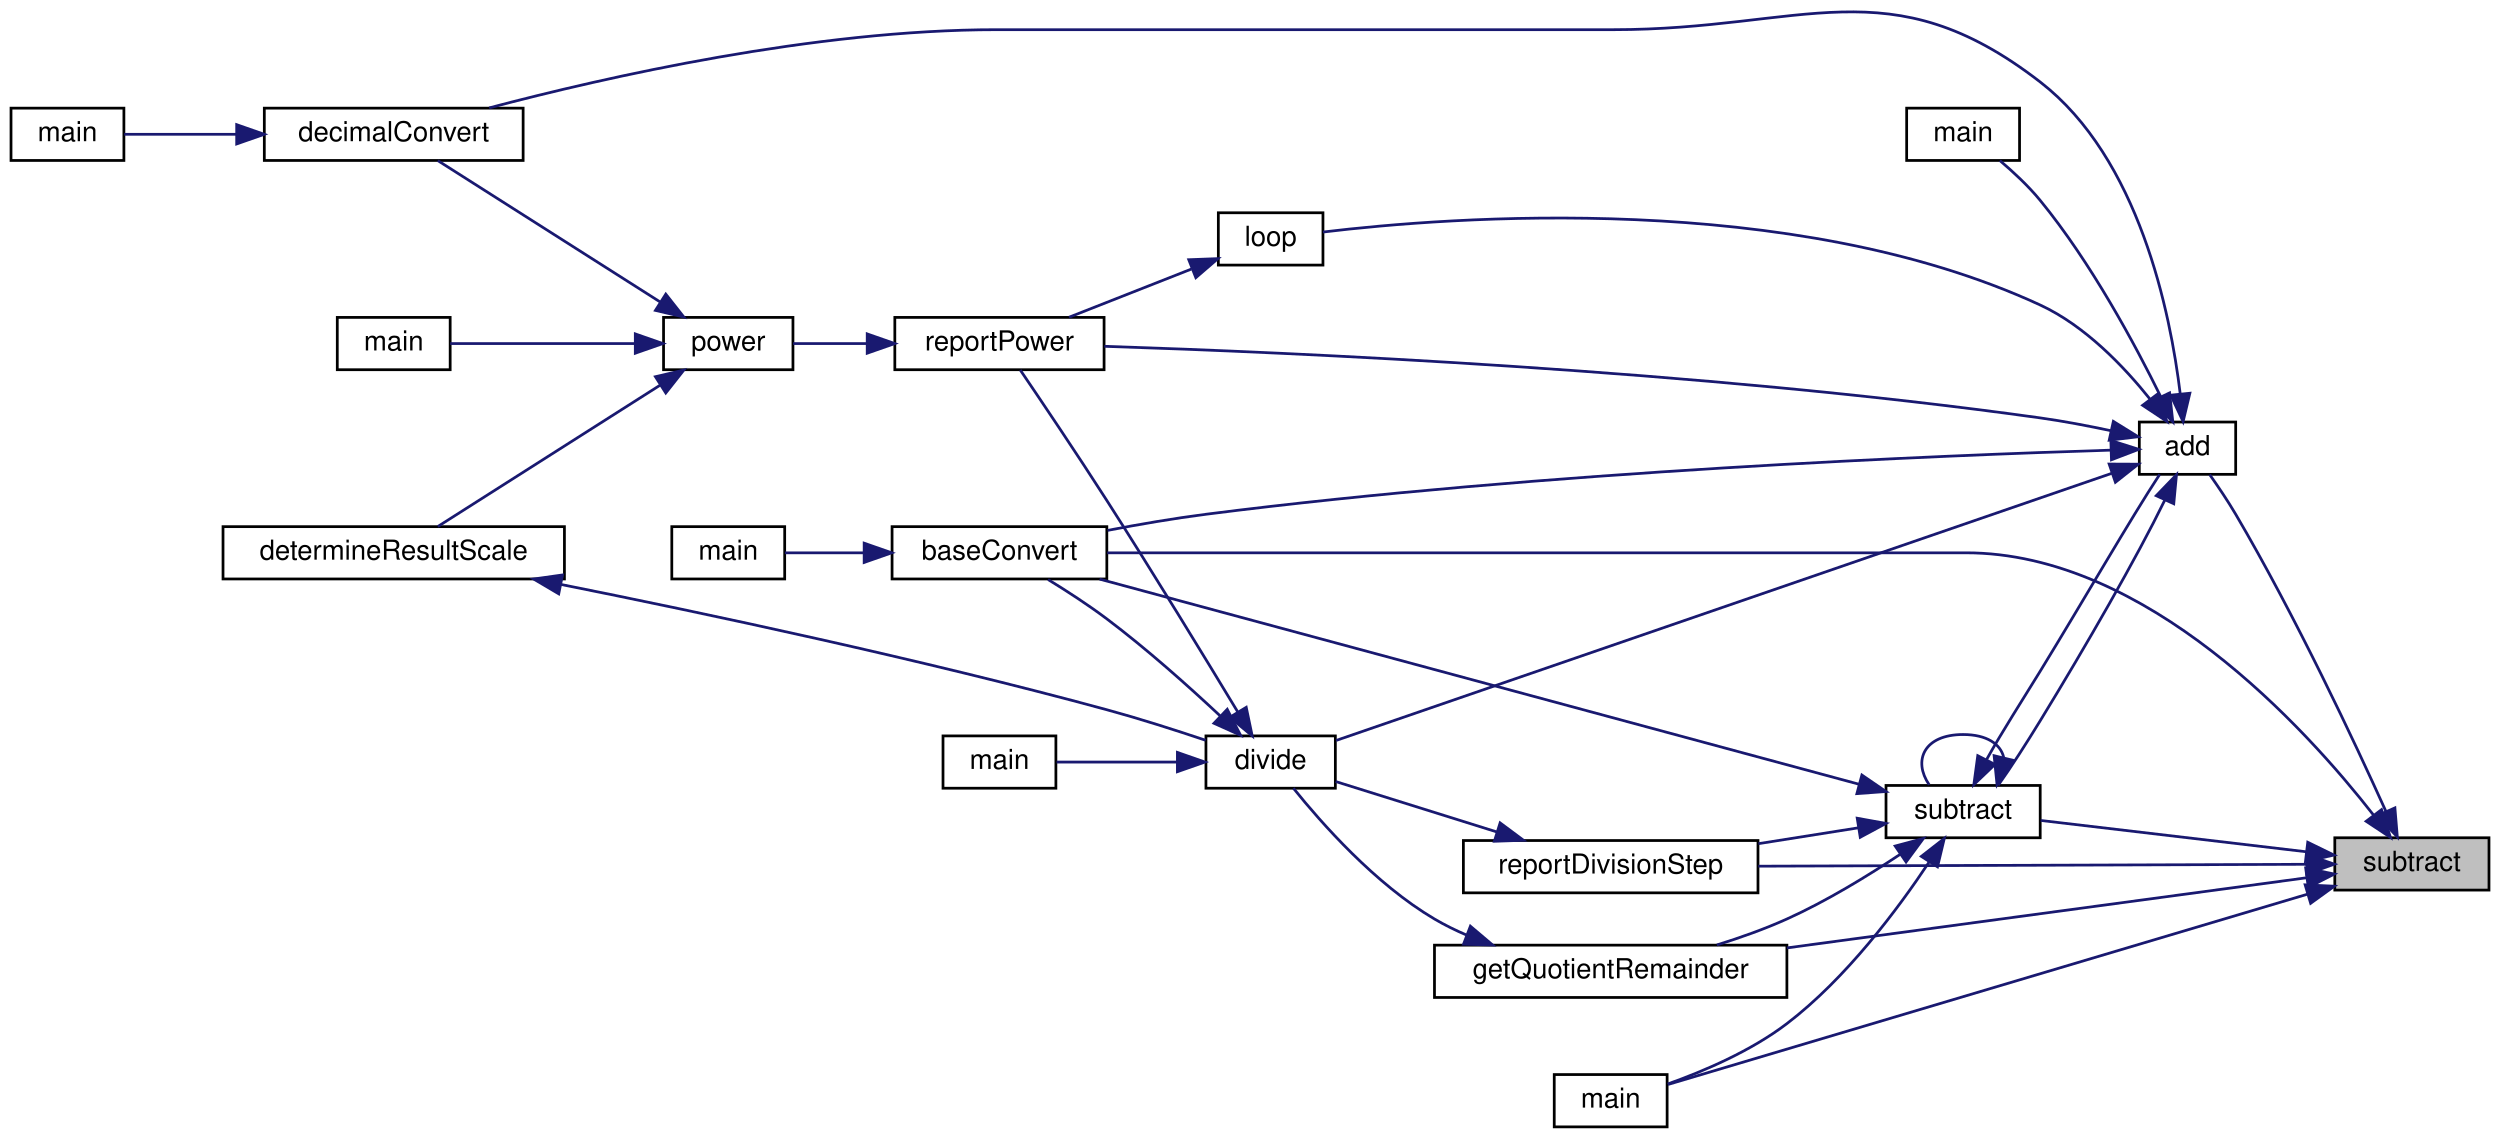
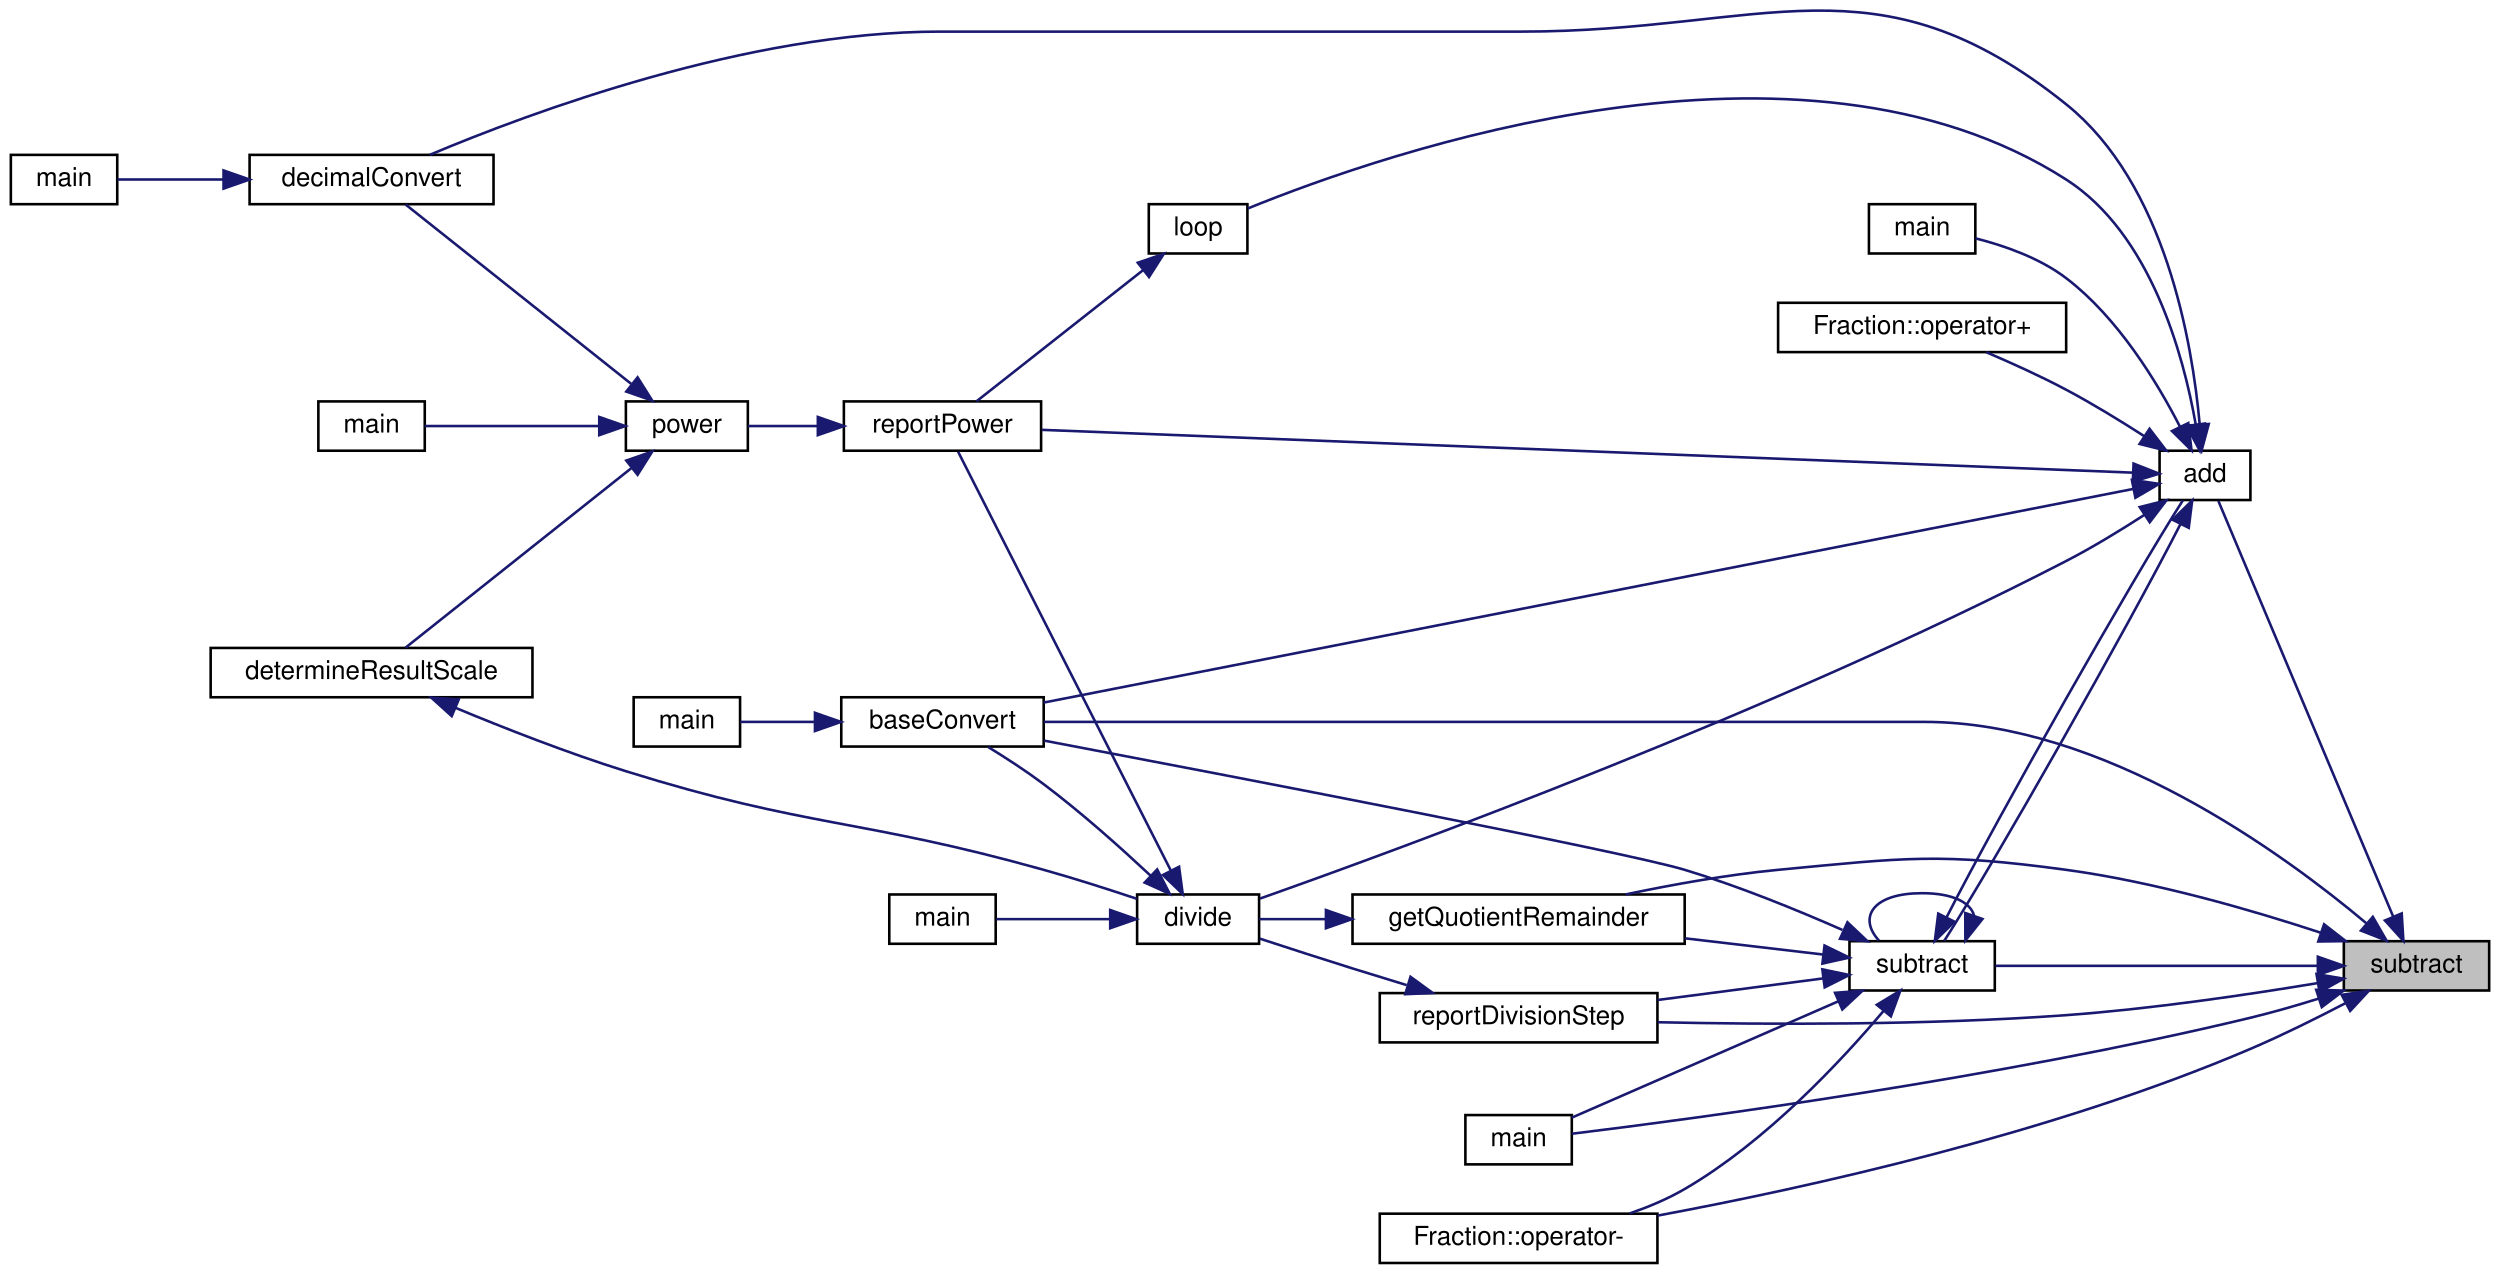
- <svg xmlns="http://www.w3.org/2000/svg" xmlns:xlink="http://www.w3.org/1999/xlink" width="908pt" height="414pt" viewBox="0.00 0.00 908.00 413.56">
-   <g id="graph0" class="graph" transform="scale(1 1) rotate(0) translate(4 409.56)">
+ <svg xmlns="http://www.w3.org/2000/svg" xmlns:xlink="http://www.w3.org/1999/xlink" width="963pt" height="491pt" viewBox="0.00 0.00 963.00 491.18">
+   <g id="graph0" class="graph" transform="scale(1 1) rotate(0) translate(4 487.18)">
    <g id="node1" class="node">
      <g id="a_node1">
        <a xlink:title="Subtracts one string representation of a number from another string representation of a number.">
-           <polygon fill="#bfbfbf" stroke="black" points="844,-86.5 844,-105.5 900,-105.5 900,-86.5 844,-86.5" />
-           <text text-anchor="middle" x="872" y="-93.5" font-family="Helvetica,sans-Serif" font-size="10.00">subtract</text>
+           <polygon fill="#bfbfbf" stroke="black" points="899,-105.5 899,-124.5 955,-124.5 955,-105.5 899,-105.5" />
+           <text text-anchor="middle" x="927" y="-112.5" font-family="Helvetica,sans-Serif" font-size="10.00">subtract</text>
        </a>
      </g>
    </g>
    <g id="node2" class="node">
      <g id="a_node2">
        <a xlink:href="basicArithm_8hpp.html#acf222f0bfc4ca97fbdc6db7fe808a9ee" target="_top" xlink:title="Adds two string representations of numbers, and performs with the column method.">
-           <polygon fill="none" stroke="black" points="773,-237.5 773,-256.5 808,-256.5 808,-237.5 773,-237.5" />
-           <text text-anchor="middle" x="790.5" y="-244.5" font-family="Helvetica,sans-Serif" font-size="10.00">add</text>
+           <polygon fill="none" stroke="black" points="828,-294.5 828,-313.5 863,-313.5 863,-294.5 828,-294.5" />
+           <text text-anchor="middle" x="845.5" y="-301.5" font-family="Helvetica,sans-Serif" font-size="10.00">add</text>
        </a>
      </g>
    </g>
    <g id="edge1" class="edge">
-       <path fill="none" stroke="midnightblue" d="M862.61,-114.99C851.23,-140.21 829.81,-185.89 808,-223 805.13,-227.88 801.61,-233.09 798.56,-237.4" />
-       <polygon fill="midnightblue" stroke="midnightblue" points="865.83,-116.36 866.71,-105.8 859.43,-113.5 865.83,-116.36" />
+       <path fill="none" stroke="midnightblue" d="M918.02,-133.97C901.33,-173.64 863.25,-264.19 850.64,-294.16" />
+       <polygon fill="midnightblue" stroke="midnightblue" points="921.3,-135.21 921.95,-124.63 914.84,-132.49 921.3,-135.21" />
    </g>
    <g id="node3" class="node">
      <g id="a_node3">
        <a xlink:href="baseConvert_8cpp.html#a6443634f54179f61c6e58098cbb32210" target="_top" xlink:title=" ">
          <polygon fill="none" stroke="black" points="320,-199.5 320,-218.5 398,-218.5 398,-199.5 320,-199.5" />
          <text text-anchor="middle" x="359" y="-206.5" font-family="Helvetica,sans-Serif" font-size="10.00">baseConvert</text>
        </a>
      </g>
    </g>
-     <g id="edge28" class="edge">
-       <path fill="none" stroke="midnightblue" d="M858.12,-113.68C833.32,-145.47 775.55,-209 710,-209 710,-209 710,-209 580,-209 516.22,-209 442.03,-209 398.15,-209" />
-       <polygon fill="midnightblue" stroke="midnightblue" points="860.97,-115.72 864.22,-105.63 855.39,-111.49 860.97,-115.72" />
-     </g>
-     <g id="node15" class="node">
-       <g id="a_node15">
-         <a xlink:href="basicArithm_8hpp.html#a08faec0b8e863df19e3f978758166482" target="_top" xlink:title="Subtracts one string representation of a number from another string representation of a number.">
-           <polygon fill="none" stroke="black" points="681,-105.5 681,-124.5 737,-124.5 737,-105.5 681,-105.5" />
-           <text text-anchor="middle" x="709" y="-112.5" font-family="Helvetica,sans-Serif" font-size="10.00">subtract</text>
-         </a>
-       </g>
-     </g>
-     <g id="edge32" class="edge">
-       <path fill="none" stroke="midnightblue" d="M833.75,-100.4C804.24,-103.88 763.69,-108.66 737.18,-111.79" />
-       <polygon fill="midnightblue" stroke="midnightblue" points="834.17,-103.87 843.69,-99.22 833.35,-96.92 834.17,-103.87" />
+     <g id="edge30" class="edge">
+       <path fill="none" stroke="midnightblue" d="M907.81,-131.29C875.82,-158.21 806.32,-209 737.5,-209 737.5,-209 737.5,-209 580,-209 516.22,-209 442.03,-209 398.15,-209" />
+       <polygon fill="midnightblue" stroke="midnightblue" points="910.17,-133.88 915.46,-124.71 905.6,-128.58 910.17,-133.88" />
    </g>
    <g id="node16" class="node">
      <g id="a_node16">
-         <a xlink:href="basicArithm_8hpp.html#afe2f9d37fbb1090dfb3af32476b43fca" target="_top" xlink:title=" ">
-           <polygon fill="none" stroke="black" points="517,-47.5 517,-66.5 645,-66.5 645,-47.5 517,-47.5" />
-           <text text-anchor="middle" x="581" y="-54.5" font-family="Helvetica,sans-Serif" font-size="10.00">getQuotientRemainder</text>
-         </a>
-       </g>
-     </g>
-     <g id="edge29" class="edge">
-       <path fill="none" stroke="midnightblue" d="M833.62,-90.96C785.89,-84.51 702.61,-73.28 645,-65.5" />
-       <polygon fill="midnightblue" stroke="midnightblue" points="833.43,-94.46 843.81,-92.33 834.37,-87.52 833.43,-94.46" />
+         <a xlink:href="basicArithm_8hpp.html#a08faec0b8e863df19e3f978758166482" target="_top" xlink:title="Subtracts one string representation of a number from another string representation of a number.">
+           <polygon fill="none" stroke="black" points="708.5,-105.5 708.5,-124.5 764.5,-124.5 764.5,-105.5 708.5,-105.5" />
+           <text text-anchor="middle" x="736.5" y="-112.5" font-family="Helvetica,sans-Serif" font-size="10.00">subtract</text>
+         </a>
+       </g>
+     </g>
+     <g id="edge35" class="edge">
+       <path fill="none" stroke="midnightblue" d="M888.75,-115C852.22,-115 797.4,-115 764.76,-115" />
+       <polygon fill="midnightblue" stroke="midnightblue" points="888.99,-118.5 898.99,-115 888.99,-111.5 888.99,-118.5" />
    </g>
    <g id="node17" class="node">
      <g id="a_node17">
-         <a xlink:href="subtract_8cpp.html#ac2c7bcd6d73ca32ee42312d0fa0b1aa9" target="_top" xlink:title=" ">
-           <polygon fill="none" stroke="black" points="560.5,-0.5 560.5,-19.5 601.5,-19.5 601.5,-0.5 560.5,-0.5" />
-           <text text-anchor="middle" x="581" y="-7.5" font-family="Helvetica,sans-Serif" font-size="10.00">main</text>
-         </a>
-       </g>
-     </g>
-     <g id="edge30" class="edge">
-       <path fill="none" stroke="midnightblue" d="M834.06,-85.01C772.19,-66.6 649.66,-30.13 601.8,-15.89" />
-       <polygon fill="midnightblue" stroke="midnightblue" points="833.23,-88.41 843.81,-87.91 835.23,-81.7 833.23,-88.41" />
+         <a xlink:href="basicArithm_8hpp.html#afe2f9d37fbb1090dfb3af32476b43fca" target="_top" xlink:title=" ">
+           <polygon fill="none" stroke="black" points="517,-123.5 517,-142.5 645,-142.5 645,-123.5 517,-123.5" />
+           <text text-anchor="middle" x="581" y="-130.5" font-family="Helvetica,sans-Serif" font-size="10.00">getQuotientRemainder</text>
+         </a>
+       </g>
+     </g>
+     <g id="edge31" class="edge">
+       <path fill="none" stroke="midnightblue" d="M890.08,-127.76C863.41,-136.54 825.93,-147.4 792,-152 743.11,-158.63 730.11,-156.67 681,-152 661.49,-150.14 640.1,-146.28 622.21,-142.51" />
+       <polygon fill="midnightblue" stroke="midnightblue" points="891.38,-131.02 899.74,-124.52 889.15,-124.38 891.38,-131.02" />
    </g>
    <g id="node18" class="node">
      <g id="a_node18">
+         <a xlink:href="subtract_8cpp.html#ac2c7bcd6d73ca32ee42312d0fa0b1aa9" target="_top" xlink:title=" ">
+           <polygon fill="none" stroke="black" points="560.5,-38.5 560.5,-57.5 601.5,-57.5 601.5,-38.5 560.5,-38.5" />
+           <text text-anchor="middle" x="581" y="-45.5" font-family="Helvetica,sans-Serif" font-size="10.00">main</text>
+         </a>
+       </g>
+     </g>
+     <g id="edge32" class="edge">
+       <path fill="none" stroke="midnightblue" d="M889.24,-102.37C880.69,-99.7 871.58,-97.07 863,-95 766.11,-71.64 647.65,-55.94 601.61,-50.31" />
+       <polygon fill="midnightblue" stroke="midnightblue" points="888.36,-105.76 898.95,-105.49 890.5,-99.1 888.36,-105.76" />
+     </g>
+     <g id="node19" class="node">
+       <g id="a_node19">
+         <a xlink:href="classFraction.html#a4f19125df2684e17c9a9f439eb38261d" target="_top" xlink:title="Subtracts a fraction from another fraction. This function does it by doing a simple fraction subtract...">
+           <polygon fill="none" stroke="black" points="527.5,-0.5 527.5,-19.5 634.5,-19.5 634.5,-0.5 527.5,-0.5" />
+           <text text-anchor="middle" x="581" y="-7.5" font-family="Helvetica,sans-Serif" font-size="10.00">Fraction::operator-</text>
+         </a>
+       </g>
+     </g>
+     <g id="edge33" class="edge">
+       <path fill="none" stroke="midnightblue" d="M899.48,-100.55C888.37,-94.75 875.21,-88.22 863,-83 786.65,-50.34 692.19,-29.48 634.55,-18.76" />
+       <polygon fill="midnightblue" stroke="midnightblue" points="898.17,-103.82 908.64,-105.4 901.44,-97.63 898.17,-103.82" />
+     </g>
+     <g id="node20" class="node">
+       <g id="a_node20">
        <a xlink:href="divisionReport_8cpp.html#aaebd1f284f6703b7629aa18d21f7ccf2" target="_top" xlink:title=" ">
          <polygon fill="none" stroke="black" points="527.5,-85.5 527.5,-104.5 634.5,-104.5 634.5,-85.5 527.5,-85.5" />
          <text text-anchor="middle" x="581" y="-92.5" font-family="Helvetica,sans-Serif" font-size="10.00">reportDivisionStep</text>
        </a>
      </g>
    </g>
-     <g id="edge31" class="edge">
-       <path fill="none" stroke="midnightblue" d="M833.63,-95.87C782.95,-95.7 692.17,-95.38 634.61,-95.18" />
-       <polygon fill="midnightblue" stroke="midnightblue" points="833.8,-99.37 843.81,-95.91 833.82,-92.37 833.8,-99.37" />
+     <g id="edge34" class="edge">
+       <path fill="none" stroke="midnightblue" d="M888.81,-108.34C862,-103.88 824.89,-98.4 792,-96 738.55,-92.1 677.24,-92.35 634.72,-93.27" />
+       <polygon fill="midnightblue" stroke="midnightblue" points="888.47,-111.83 898.91,-110.05 889.64,-104.93 888.47,-111.83" />
    </g>
    <g id="edge2" class="edge">
-       <path fill="none" stroke="midnightblue" d="M762.73,-246.29C703.35,-244.46 556.17,-238.62 434,-223 422.33,-221.51 409.72,-219.33 398.27,-217.14" />
-       <polygon fill="midnightblue" stroke="midnightblue" points="762.67,-249.79 772.77,-246.58 762.88,-242.79 762.67,-249.79" />
+       <path fill="none" stroke="midnightblue" d="M817.92,-298.79C736.87,-282.9 492.6,-235 398,-216.45" />
+       <polygon fill="midnightblue" stroke="midnightblue" points="817.34,-302.24 827.82,-300.73 818.68,-295.37 817.34,-302.24" />
    </g>
    <g id="node5" class="node">
      <g id="a_node5">
        <a xlink:href="basicArithm_8hpp.html#aedf78136562346db852758c848f8e83d" target="_top" xlink:title="Converts a string representation of a number from one base to another.">
-           <polygon fill="none" stroke="black" points="92,-351.5 92,-370.5 186,-370.5 186,-351.5 92,-351.5" />
-           <text text-anchor="middle" x="139" y="-358.5" font-family="Helvetica,sans-Serif" font-size="10.00">decimalConvert</text>
+           <polygon fill="none" stroke="black" points="92,-408.5 92,-427.5 186,-427.5 186,-408.5 92,-408.5" />
+           <text text-anchor="middle" x="139" y="-415.5" font-family="Helvetica,sans-Serif" font-size="10.00">decimalConvert</text>
        </a>
      </g>
    </g>
    <g id="edge4" class="edge">
-       <path fill="none" stroke="midnightblue" d="M787.87,-266.66C784.28,-296.39 772.87,-352.26 737,-380 682.1,-422.47 651.4,-399 582,-399 582,-399 582,-399 358,-399 291.92,-399 216.23,-381.85 173.67,-370.59" />
-       <polygon fill="midnightblue" stroke="midnightblue" points="791.36,-266.96 788.9,-256.66 784.4,-266.25 791.36,-266.96" />
+       <path fill="none" stroke="midnightblue" d="M843.45,-323.71C840.62,-355.18 830.23,-416.36 792,-447 718.53,-505.89 676.16,-475 582,-475 582,-475 582,-475 358,-475 283.87,-475 200.03,-443.77 161.48,-427.54" />
+       <polygon fill="midnightblue" stroke="midnightblue" points="846.95,-323.8 844.18,-313.57 839.97,-323.29 846.95,-323.8" />
    </g>
    <g id="node7" class="node">
      <g id="a_node7">
        <a xlink:href="basicArithm_8hpp.html#acb4215189a8d1cfd37f4f6fe13890a8f" target="_top" xlink:title="Divides a string representation of a number by another string representation of a number.">
          <polygon fill="none" stroke="black" points="434,-123.5 434,-142.5 481,-142.5 481,-123.5 434,-123.5" />
          <text text-anchor="middle" x="457.5" y="-130.5" font-family="Helvetica,sans-Serif" font-size="10.00">divide</text>
        </a>
      </g>
    </g>
    <g id="edge6" class="edge">
-       <path fill="none" stroke="midnightblue" d="M762.98,-237.87C699.67,-216.06 540.57,-161.27 481.26,-140.84" />
-       <polygon fill="midnightblue" stroke="midnightblue" points="762.04,-241.24 772.63,-241.19 764.32,-234.62 762.04,-241.24" />
+       <path fill="none" stroke="midnightblue" d="M822.12,-288.76C812.98,-282.86 802.19,-276.26 792,-271 679.26,-212.77 536.21,-160.32 481.34,-140.93" />
+       <polygon fill="midnightblue" stroke="midnightblue" points="820.34,-291.79 830.62,-294.37 824.2,-285.94 820.34,-291.79" />
    </g>
    <g id="node9" class="node">
      <g id="a_node9">
        <a xlink:href="powerReport_8cpp.html#afff5f8aa771cf432836ef03f6f442dae" target="_top" xlink:title=" ">
-           <polygon fill="none" stroke="black" points="321,-275.5 321,-294.5 397,-294.5 397,-275.5 321,-275.5" />
-           <text text-anchor="middle" x="359" y="-282.5" font-family="Helvetica,sans-Serif" font-size="10.00">reportPower</text>
-         </a>
-       </g>
-     </g>
-     <g id="edge18" class="edge">
-       <path fill="none" stroke="midnightblue" d="M762.75,-253.33C754.53,-255.08 745.43,-256.82 737,-258 613.2,-275.32 464.89,-281.81 397.1,-284" />
-       <polygon fill="midnightblue" stroke="midnightblue" points="763.57,-256.73 772.58,-251.15 762.06,-249.9 763.57,-256.73" />
+           <polygon fill="none" stroke="black" points="321,-313.5 321,-332.5 397,-332.5 397,-313.5 321,-313.5" />
+           <text text-anchor="middle" x="359" y="-320.5" font-family="Helvetica,sans-Serif" font-size="10.00">reportPower</text>
+         </a>
+       </g>
+     </g>
+     <g id="edge19" class="edge">
+       <path fill="none" stroke="midnightblue" d="M817.39,-305.06C735.61,-308.27 491.16,-317.86 397.29,-321.54" />
+       <polygon fill="midnightblue" stroke="midnightblue" points="817.97,-308.54 827.82,-304.65 817.69,-301.55 817.97,-308.54" />
    </g>
    <g id="node13" class="node">
      <g id="a_node13">
        <a xlink:href="basicArithm_8hpp.html#a4e1bb2f02ee5d9df627a57d0899ac07b" target="_top" xlink:title="Executes a given predicate function a specified number of times.">
-           <polygon fill="none" stroke="black" points="438.5,-313.5 438.5,-332.5 476.5,-332.5 476.5,-313.5 438.5,-313.5" />
-           <text text-anchor="middle" x="457.5" y="-320.5" font-family="Helvetica,sans-Serif" font-size="10.00">loop</text>
+           <polygon fill="none" stroke="black" points="438.5,-389.5 438.5,-408.5 476.5,-408.5 476.5,-389.5 438.5,-389.5" />
+           <text text-anchor="middle" x="457.5" y="-396.5" font-family="Helvetica,sans-Serif" font-size="10.00">loop</text>
        </a>
      </g>
    </g>
    <g id="edge15" class="edge">
-       <path fill="none" stroke="midnightblue" d="M776.97,-264.71C767.48,-276.61 753.3,-291.46 737,-299 646.71,-340.77 522.44,-331.03 476.5,-325.5" />
-       <polygon fill="midnightblue" stroke="midnightblue" points="779.79,-266.79 783.03,-256.7 774.2,-262.57 779.79,-266.79" />
+       <path fill="none" stroke="midnightblue" d="M841.92,-323.64C837.23,-350.34 824.59,-397.13 792,-418 689.2,-483.84 529.97,-428.56 476.62,-406.83" />
+       <polygon fill="midnightblue" stroke="midnightblue" points="845.4,-323.99 843.47,-313.57 838.49,-322.92 845.4,-323.99" />
    </g>
    <g id="node14" class="node">
      <g id="a_node14">
        <a xlink:href="add_8cpp.html#a065a3ee9a7ec43a06ab2fddbc3019a17" target="_top" xlink:title=" ">
-           <polygon fill="none" stroke="black" points="688.5,-351.5 688.5,-370.5 729.5,-370.5 729.5,-351.5 688.5,-351.5" />
-           <text text-anchor="middle" x="709" y="-358.5" font-family="Helvetica,sans-Serif" font-size="10.00">main</text>
+           <polygon fill="none" stroke="black" points="716,-389.5 716,-408.5 757,-408.5 757,-389.5 716,-389.5" />
+           <text text-anchor="middle" x="736.5" y="-396.5" font-family="Helvetica,sans-Serif" font-size="10.00">main</text>
        </a>
      </g>
    </g>
    <g id="edge17" class="edge">
-       <path fill="none" stroke="midnightblue" d="M780.81,-265.65C771.47,-284.66 755.46,-314.46 737,-337 732.71,-342.24 727.23,-347.33 722.34,-351.47" />
-       <polygon fill="midnightblue" stroke="midnightblue" points="784,-267.09 785.17,-256.56 777.69,-264.06 784,-267.09" />
-     </g>
-     <g id="edge19" class="edge">
-       <path fill="none" stroke="midnightblue" d="M782.23,-228.08C772.26,-207.59 753.65,-175.18 737,-148 732.11,-140.02 726.54,-131.29 721.73,-124.55" />
-       <polygon fill="midnightblue" stroke="midnightblue" points="779.15,-229.74 786.5,-237.37 785.51,-226.82 779.15,-229.74" />
+       <path fill="none" stroke="midnightblue" d="M835.89,-322.69C827.11,-339.83 811.94,-364.81 792,-380 781.8,-387.77 768.17,-392.52 757.1,-395.33" />
+       <polygon fill="midnightblue" stroke="midnightblue" points="839.07,-324.15 840.31,-313.63 832.78,-321.08 839.07,-324.15" />
+     </g>
+     <g id="node15" class="node">
+       <g id="a_node15">
+         <a xlink:href="classFraction.html#abf6c69e3adc859e25d9040583f3ca1d5" target="_top" xlink:title="Adds two fractions together. This function does it by doing a simple fraction addition and returns th...">
+           <polygon fill="none" stroke="black" points="681,-351.5 681,-370.5 792,-370.5 792,-351.5 681,-351.5" />
+           <text text-anchor="middle" x="736.5" y="-358.5" font-family="Helvetica,sans-Serif" font-size="10.00">Fraction::operator+</text>
+         </a>
+       </g>
+     </g>
+     <g id="edge18" class="edge">
+       <path fill="none" stroke="midnightblue" d="M822.06,-319.12C812.91,-325.01 802.13,-331.62 792,-337 782.14,-342.24 770.9,-347.32 761.2,-351.46" />
+       <polygon fill="midnightblue" stroke="midnightblue" points="824.13,-321.95 830.57,-313.54 820.29,-316.09 824.13,-321.95" />
+     </g>
+     <g id="edge20" class="edge">
+       <path fill="none" stroke="midnightblue" d="M835.99,-285.11C815.64,-245.25 764.4,-154.8 745.05,-124.67" />
+       <polygon fill="midnightblue" stroke="midnightblue" points="832.98,-286.9 840.56,-294.3 839.24,-283.78 832.98,-286.9" />
    </g>
    <g id="node4" class="node">
      <g id="a_node4">
        <a xlink:href="baseConvert_8cpp.html#ae66f6b31b5ad750f1fe042a706a4e3d4" target="_top" xlink:title=" ">
          <polygon fill="none" stroke="black" points="240,-199.5 240,-218.5 281,-218.5 281,-199.5 240,-199.5" />
          <text text-anchor="middle" x="260.5" y="-206.5" font-family="Helvetica,sans-Serif" font-size="10.00">main</text>
        </a>
      </g>
    </g>
    <g id="edge3" class="edge">
      <path fill="none" stroke="midnightblue" d="M309.77,-209C299.61,-209 289.45,-209 281.09,-209" />
      <polygon fill="midnightblue" stroke="midnightblue" points="309.86,-212.5 319.86,-209 309.86,-205.5 309.86,-212.5" />
    </g>
    <g id="node6" class="node">
      <g id="a_node6">
        <a xlink:href="decimalConvert_8cpp.html#ac2c7bcd6d73ca32ee42312d0fa0b1aa9" target="_top" xlink:title=" ">
-           <polygon fill="none" stroke="black" points="0,-351.5 0,-370.5 41,-370.5 41,-351.5 0,-351.5" />
-           <text text-anchor="middle" x="20.5" y="-358.5" font-family="Helvetica,sans-Serif" font-size="10.00">main</text>
+           <polygon fill="none" stroke="black" points="0,-408.5 0,-427.5 41,-427.5 41,-408.5 0,-408.5" />
+           <text text-anchor="middle" x="20.5" y="-415.5" font-family="Helvetica,sans-Serif" font-size="10.00">main</text>
        </a>
      </g>
    </g>
    <g id="edge5" class="edge">
-       <path fill="none" stroke="midnightblue" d="M81.89,-361C67.24,-361 52.42,-361 41.12,-361" />
-       <polygon fill="midnightblue" stroke="midnightblue" points="81.96,-364.5 91.96,-361 81.96,-357.5 81.96,-364.5" />
+       <path fill="none" stroke="midnightblue" d="M81.89,-418C67.24,-418 52.42,-418 41.12,-418" />
+       <polygon fill="midnightblue" stroke="midnightblue" points="81.96,-421.5 91.96,-418 81.96,-414.5 81.96,-421.5" />
    </g>
    <g id="edge7" class="edge">
      <path fill="none" stroke="midnightblue" d="M439.11,-149.82C427.8,-160.41 412.51,-174.09 398,-185 391.27,-190.07 383.45,-195.13 376.66,-199.29" />
      <polygon fill="midnightblue" stroke="midnightblue" points="441.73,-152.16 446.58,-142.73 436.91,-147.08 441.73,-152.16" />
    </g>
    <g id="node8" class="node">
      <g id="a_node8">
        <a xlink:href="division_8cpp.html#a065a3ee9a7ec43a06ab2fddbc3019a17" target="_top" xlink:title=" ">
          <polygon fill="none" stroke="black" points="338.5,-123.5 338.5,-142.5 379.5,-142.5 379.5,-123.5 338.5,-123.5" />
          <text text-anchor="middle" x="359" y="-130.5" font-family="Helvetica,sans-Serif" font-size="10.00">main</text>
        </a>
      </g>
    </g>
    <g id="edge8" class="edge">
      <path fill="none" stroke="midnightblue" d="M423.49,-133C408.95,-133 392.35,-133 379.77,-133" />
      <polygon fill="midnightblue" stroke="midnightblue" points="423.63,-136.5 433.63,-133 423.63,-129.5 423.63,-136.5" />
    </g>
    <g id="edge9" class="edge">
-       <path fill="none" stroke="midnightblue" d="M445.59,-151.14C433.99,-170.35 414.99,-201.49 398,-228 387.22,-244.82 374.22,-264.11 366.56,-275.39" />
-       <polygon fill="midnightblue" stroke="midnightblue" points="448.63,-152.88 450.8,-142.51 442.64,-149.27 448.63,-152.88" />
+       <path fill="none" stroke="midnightblue" d="M446.94,-151.82C426.75,-191.57 380.36,-282.91 365.02,-313.11" />
+       <polygon fill="midnightblue" stroke="midnightblue" points="450.17,-153.18 451.58,-142.68 443.93,-150.01 450.17,-153.18" />
    </g>
    <g id="node10" class="node">
      <g id="a_node10">
        <a xlink:href="basicArithm_8hpp.html#a5967cef8aeb4f6ea90014159becd286d" target="_top" xlink:title="Raises a string representation of a number to a power.">
-           <polygon fill="none" stroke="black" points="237,-275.5 237,-294.5 284,-294.5 284,-275.5 237,-275.5" />
-           <text text-anchor="middle" x="260.5" y="-282.5" font-family="Helvetica,sans-Serif" font-size="10.00">power</text>
+           <polygon fill="none" stroke="black" points="237,-313.5 237,-332.5 284,-332.5 284,-313.5 237,-313.5" />
+           <text text-anchor="middle" x="260.5" y="-320.5" font-family="Helvetica,sans-Serif" font-size="10.00">power</text>
        </a>
      </g>
    </g>
    <g id="edge10" class="edge">
-       <path fill="none" stroke="midnightblue" d="M310.9,-285C301.54,-285 292.12,-285 284.06,-285" />
-       <polygon fill="midnightblue" stroke="midnightblue" points="310.97,-288.5 320.97,-285 310.97,-281.5 310.97,-288.5" />
+       <path fill="none" stroke="midnightblue" d="M310.9,-323C301.54,-323 292.12,-323 284.06,-323" />
+       <polygon fill="midnightblue" stroke="midnightblue" points="310.97,-326.5 320.97,-323 310.97,-319.5 310.97,-326.5" />
    </g>
    <g id="edge11" class="edge">
-       <path fill="none" stroke="midnightblue" d="M235.83,-300.06C211.8,-315.34 175.33,-338.53 155.01,-351.45" />
-       <polygon fill="midnightblue" stroke="midnightblue" points="237.81,-302.95 244.37,-294.63 234.05,-297.04 237.81,-302.95" />
+       <path fill="none" stroke="midnightblue" d="M239.07,-339.24C214.05,-359.13 172.52,-392.15 152.09,-408.39" />
+       <polygon fill="midnightblue" stroke="midnightblue" points="241.51,-341.77 247.16,-332.81 237.16,-336.29 241.51,-341.77" />
    </g>
    <g id="node11" class="node">
      <g id="a_node11">
        <a xlink:href="division_8cpp.html#a222752517a35fde0e4de4bb32cbaa9be" target="_top" xlink:title=" ">
-           <polygon fill="none" stroke="black" points="77,-199.5 77,-218.5 201,-218.5 201,-199.5 77,-199.5" />
-           <text text-anchor="middle" x="139" y="-206.5" font-family="Helvetica,sans-Serif" font-size="10.00">determineResultScale</text>
+           <polygon fill="none" stroke="black" points="77,-218.5 77,-237.5 201,-237.5 201,-218.5 77,-218.5" />
+           <text text-anchor="middle" x="139" y="-225.5" font-family="Helvetica,sans-Serif" font-size="10.00">determineResultScale</text>
        </a>
      </g>
    </g>
    <g id="edge12" class="edge">
-       <path fill="none" stroke="midnightblue" d="M235.83,-269.94C211.8,-254.66 175.33,-231.47 155.01,-218.55" />
-       <polygon fill="midnightblue" stroke="midnightblue" points="234.05,-272.96 244.37,-275.37 237.81,-267.05 234.05,-272.96" />
+       <path fill="none" stroke="midnightblue" d="M239.07,-306.76C214.05,-286.87 172.52,-253.85 152.09,-237.61" />
+       <polygon fill="midnightblue" stroke="midnightblue" points="237.16,-309.71 247.16,-313.19 241.51,-304.23 237.16,-309.71" />
    </g>
    <g id="node12" class="node">
      <g id="a_node12">
        <a xlink:href="power_8cpp.html#a065a3ee9a7ec43a06ab2fddbc3019a17" target="_top" xlink:title=" ">
-           <polygon fill="none" stroke="black" points="118.5,-275.5 118.5,-294.5 159.5,-294.5 159.5,-275.5 118.5,-275.5" />
-           <text text-anchor="middle" x="139" y="-282.5" font-family="Helvetica,sans-Serif" font-size="10.00">main</text>
+           <polygon fill="none" stroke="black" points="118.5,-313.5 118.5,-332.5 159.5,-332.5 159.5,-313.5 118.5,-313.5" />
+           <text text-anchor="middle" x="139" y="-320.5" font-family="Helvetica,sans-Serif" font-size="10.00">main</text>
        </a>
      </g>
    </g>
    <g id="edge14" class="edge">
-       <path fill="none" stroke="midnightblue" d="M226.71,-285C205.16,-285 177.69,-285 159.51,-285" />
-       <polygon fill="midnightblue" stroke="midnightblue" points="226.74,-288.5 236.74,-285 226.74,-281.5 226.74,-288.5" />
+       <path fill="none" stroke="midnightblue" d="M226.71,-323C205.16,-323 177.69,-323 159.51,-323" />
+       <polygon fill="midnightblue" stroke="midnightblue" points="226.74,-326.5 236.74,-323 226.74,-319.5 226.74,-326.5" />
    </g>
    <g id="edge13" class="edge">
-       <path fill="none" stroke="midnightblue" d="M199.64,-197.53C252.18,-187.01 330.64,-170.33 398,-152 409.95,-148.75 423.08,-144.54 433.87,-140.91" />
-       <polygon fill="midnightblue" stroke="midnightblue" points="198.93,-194.1 189.81,-199.48 200.3,-200.96 198.93,-194.1" />
+       <path fill="none" stroke="midnightblue" d="M171.3,-214.44C190.11,-206.61 214.65,-196.98 237,-190 307.18,-168.09 327.2,-171.82 398,-152 409.93,-148.66 423.06,-144.45 433.85,-140.84" />
+       <polygon fill="midnightblue" stroke="midnightblue" points="169.89,-211.23 162.03,-218.34 172.6,-217.68 169.89,-211.23" />
    </g>
    <g id="edge16" class="edge">
-       <path fill="none" stroke="midnightblue" d="M428.71,-312.06C414.67,-306.53 397.78,-299.88 384.27,-294.56" />
-       <polygon fill="midnightblue" stroke="midnightblue" points="427.76,-315.45 438.35,-315.85 430.33,-308.93 427.76,-315.45" />
-     </g>
-     <g id="edge20" class="edge">
-       <path fill="none" stroke="midnightblue" d="M717.58,-134C723.07,-143.9 730.61,-155.58 737,-166 752.69,-191.6 770.11,-221.85 780.41,-237.49" />
-       <polygon fill="midnightblue" stroke="midnightblue" points="720.56,-132.13 712.9,-124.81 714.32,-135.31 720.56,-132.13" />
+       <path fill="none" stroke="midnightblue" d="M436.35,-383.13C416.94,-367.85 388.24,-345.24 372.12,-332.55" />
+       <polygon fill="midnightblue" stroke="midnightblue" points="434.26,-385.94 444.28,-389.37 438.59,-380.44 434.26,-385.94" />
    </g>
    <g id="edge21" class="edge">
-       <path fill="none" stroke="midnightblue" d="M671.23,-124.93C603.9,-143.12 461.66,-181.54 395.38,-199.44" />
-       <polygon fill="midnightblue" stroke="midnightblue" points="672.24,-128.28 680.98,-122.3 670.42,-121.53 672.24,-128.28" />
+       <path fill="none" stroke="midnightblue" d="M745.95,-133.78C766.28,-173.6 817.63,-264.26 836.98,-294.38" />
+       <polygon fill="midnightblue" stroke="midnightblue" points="748.98,-132.01 741.39,-124.61 742.71,-135.12 748.98,-132.01" />
+     </g>
+     <g id="edge22" class="edge">
+       <path fill="none" stroke="midnightblue" d="M705.81,-128.82C688.39,-136.49 665.79,-145.73 645,-152 621.6,-159.05 470.37,-188.08 398.21,-201.78" />
+       <polygon fill="midnightblue" stroke="midnightblue" points="707.72,-131.79 715.41,-124.51 704.86,-125.41 707.72,-131.79" />
+     </g>
+     <g id="edge29" class="edge">
+       <path fill="none" stroke="midnightblue" d="M756.5,-134.4C755.16,-139.31 748.5,-143 736.5,-143 717.3,-143 711.76,-133.57 719.85,-124.76" />
+       <polygon fill="midnightblue" stroke="midnightblue" points="759.74,-133.05 753.15,-124.76 753.12,-135.35 759.74,-133.05" />
+     </g>
+     <g id="edge23" class="edge">
+       <path fill="none" stroke="midnightblue" d="M698.4,-119.35C682.41,-121.23 663.25,-123.47 645.14,-125.6" />
+       <polygon fill="midnightblue" stroke="midnightblue" points="698.89,-122.82 708.41,-118.18 698.07,-115.87 698.89,-122.82" />
+     </g>
+     <g id="edge25" class="edge">
+       <path fill="none" stroke="midnightblue" d="M704.09,-101.29C673.32,-87.86 627.38,-67.81 601.52,-56.52" />
+       <polygon fill="midnightblue" stroke="midnightblue" points="702.94,-104.61 713.51,-105.4 705.74,-98.19 702.94,-104.61" />
+     </g>
+     <g id="edge26" class="edge">
+       <path fill="none" stroke="midnightblue" d="M721.71,-97.73C705.36,-78.34 676.34,-47.21 645,-29 638.48,-25.21 631.14,-22.11 623.82,-19.6" />
+       <polygon fill="midnightblue" stroke="midnightblue" points="719.04,-99.99 728.11,-105.48 724.45,-95.54 719.04,-99.99" />
    </g>
    <g id="edge27" class="edge">
-       <path fill="none" stroke="midnightblue" d="M723.73,-134.77C722.58,-139.5 717.66,-143 709,-143 694.78,-143 690.67,-133.57 696.67,-124.76" />
-       <polygon fill="midnightblue" stroke="midnightblue" points="727.07,-133.66 721.33,-124.76 720.26,-135.3 727.07,-133.66" />
-     </g>
-     <g id="edge22" class="edge">
-       <path fill="none" stroke="midnightblue" d="M686.25,-99.57C674.46,-91.72 659.39,-82.49 645,-76 636.98,-72.38 628.09,-69.22 619.57,-66.57" />
-       <polygon fill="midnightblue" stroke="midnightblue" points="684.33,-102.5 694.57,-105.24 688.28,-96.71 684.33,-102.5" />
+       <path fill="none" stroke="midnightblue" d="M698.29,-110.15C679.17,-107.66 655.53,-104.58 634.58,-101.85" />
+       <polygon fill="midnightblue" stroke="midnightblue" points="698.04,-113.65 708.41,-111.47 698.95,-106.71 698.04,-113.65" />
    </g>
    <g id="edge24" class="edge">
-       <path fill="none" stroke="midnightblue" d="M696.68,-96.72C685.36,-79.66 666.55,-54.44 645,-38 631.96,-28.05 614.84,-20.74 601.73,-16.08" />
-       <polygon fill="midnightblue" stroke="midnightblue" points="693.82,-98.74 702.17,-105.25 699.7,-94.95 693.82,-98.74" />
-     </g>
-     <g id="edge25" class="edge">
-       <path fill="none" stroke="midnightblue" d="M670.97,-109.12C659.6,-107.32 646.87,-105.3 634.66,-103.36" />
-       <polygon fill="midnightblue" stroke="midnightblue" points="670.54,-112.6 680.97,-110.71 671.64,-105.69 670.54,-112.6" />
-     </g>
-     <g id="edge23" class="edge">
-       <path fill="none" stroke="midnightblue" d="M528.6,-70.19C524.57,-71.92 520.65,-73.85 517,-76 495.5,-88.67 475.91,-110.86 465.77,-123.49" />
-       <polygon fill="midnightblue" stroke="midnightblue" points="530.05,-73.39 538.14,-66.54 527.55,-66.85 530.05,-73.39" />
-     </g>
-     <g id="edge26" class="edge">
-       <path fill="none" stroke="midnightblue" d="M539.77,-107.58C520.26,-113.69 497.54,-120.79 481.1,-125.93" />
-       <polygon fill="midnightblue" stroke="midnightblue" points="540.84,-110.91 549.34,-104.59 538.75,-104.23 540.84,-110.91" />
+       <path fill="none" stroke="midnightblue" d="M506.63,-133C497.41,-133 488.59,-133 481.08,-133" />
+       <polygon fill="midnightblue" stroke="midnightblue" points="506.76,-136.5 516.76,-133 506.76,-129.5 506.76,-136.5" />
+     </g>
+     <g id="edge28" class="edge">
+       <path fill="none" stroke="midnightblue" d="M537.88,-107.57C530.9,-109.69 523.74,-111.89 517,-114 505.18,-117.7 492.06,-121.95 481.25,-125.49" />
+       <polygon fill="midnightblue" stroke="midnightblue" points="539.35,-110.78 547.91,-104.54 537.33,-104.08 539.35,-110.78" />
    </g>
  </g>
</svg>
